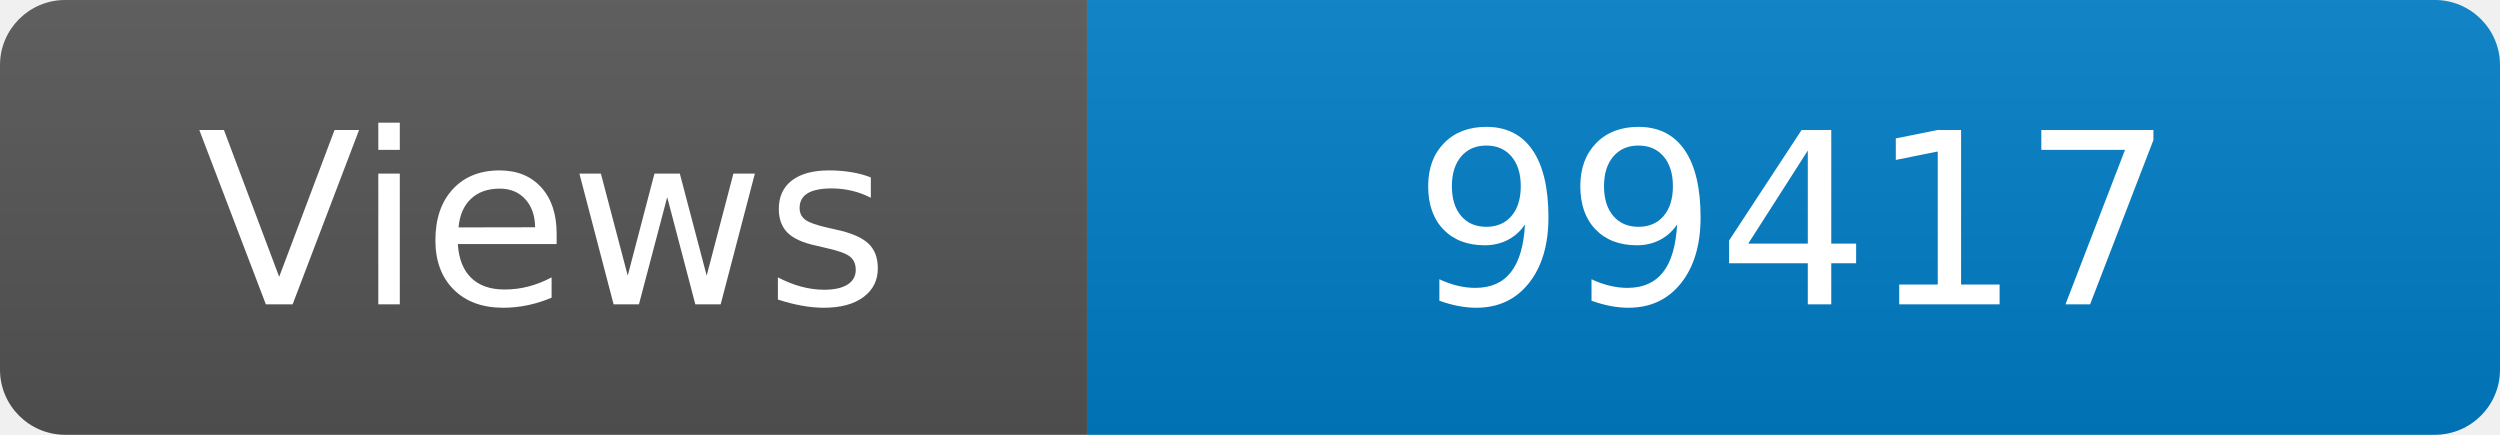
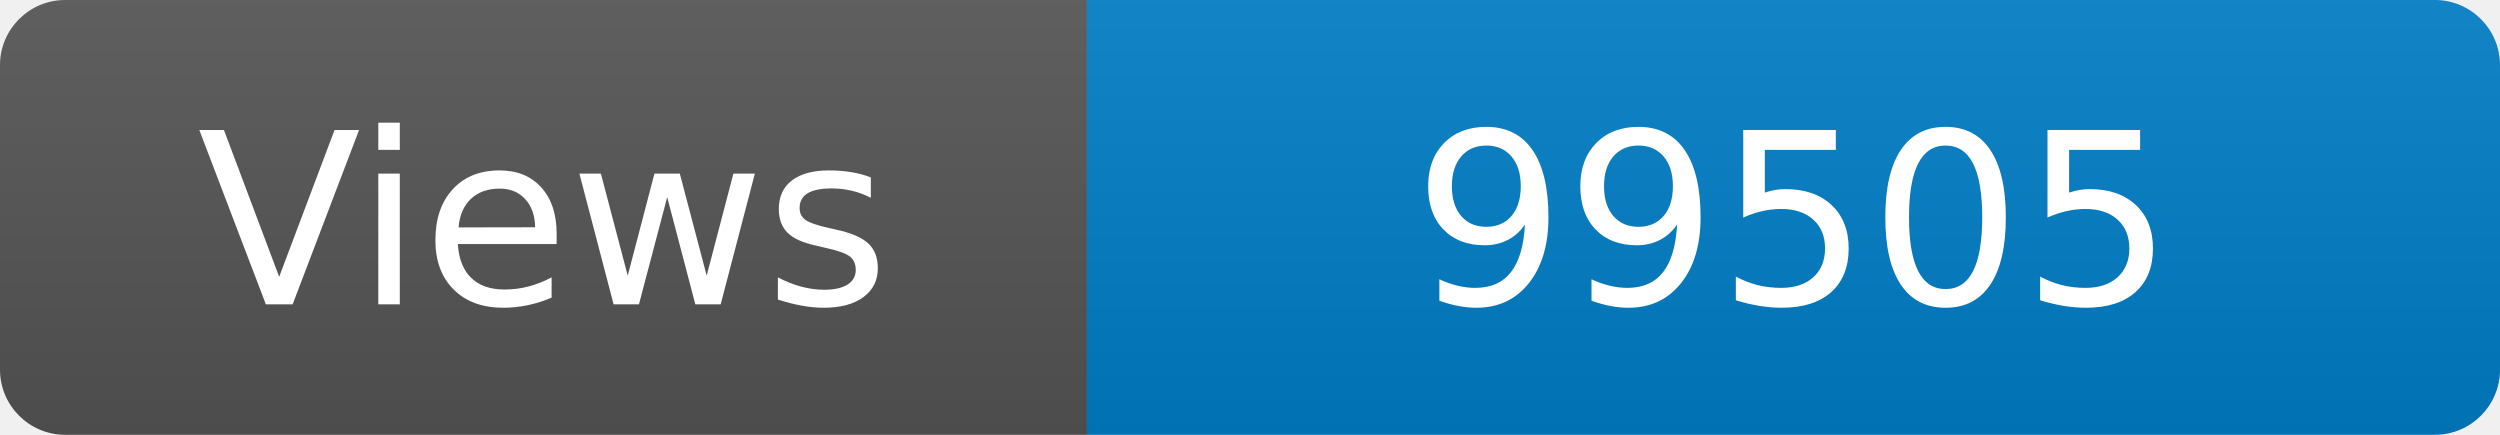
<svg xmlns="http://www.w3.org/2000/svg" width="115" height="20" role="img" aria-label="Maintained?: yes">
  <linearGradient id="s" x2="0" y2="100%">
    <stop offset="0" stop-color="#bbb" stop-opacity=".1" />
    <stop offset="1" stop-opacity=".1" />
  </linearGradient>
  <clipPath id="r">
    <rect width="115" height="20" rx="3" fill="#fff" />
  </clipPath>
  <g clip-path="url(#r)">
    <rect width="50" height="20" fill="#555" />
    <rect x="50" width="160" height="20" fill="#007ec6" />
    <rect width="115" height="20" fill="url(#s)" />
  </g>
  <g fill="#fff" text-anchor="middle" font-family="Verdana,Geneva,DejaVu Sans,sans-serif" font-size="110">
    <text x="250" y="140" transform="scale(.1)" fill="#fff">Views</text>
-     <text x="825" y="140" transform="scale(.1)" fill="#fff">99417</text>
+     <text x="825" y="140" transform="scale(.1)" fill="#fff">99505</text>
  </g>
</svg>
